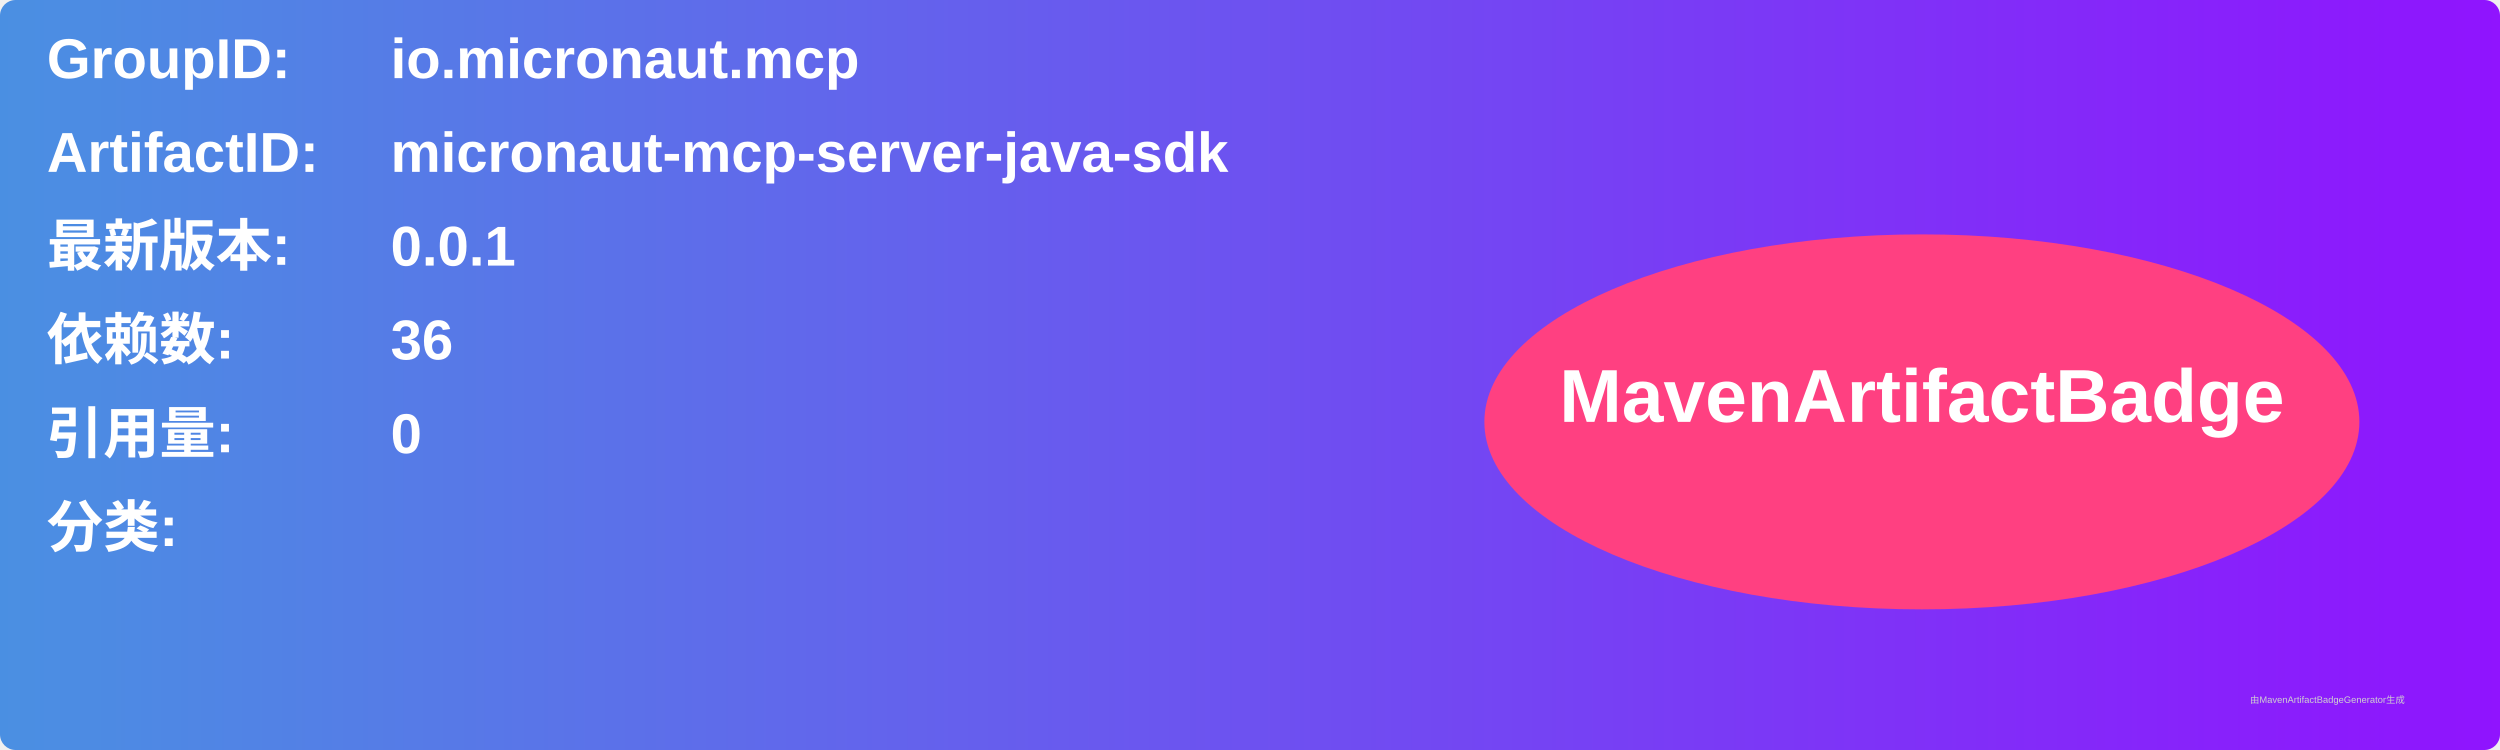
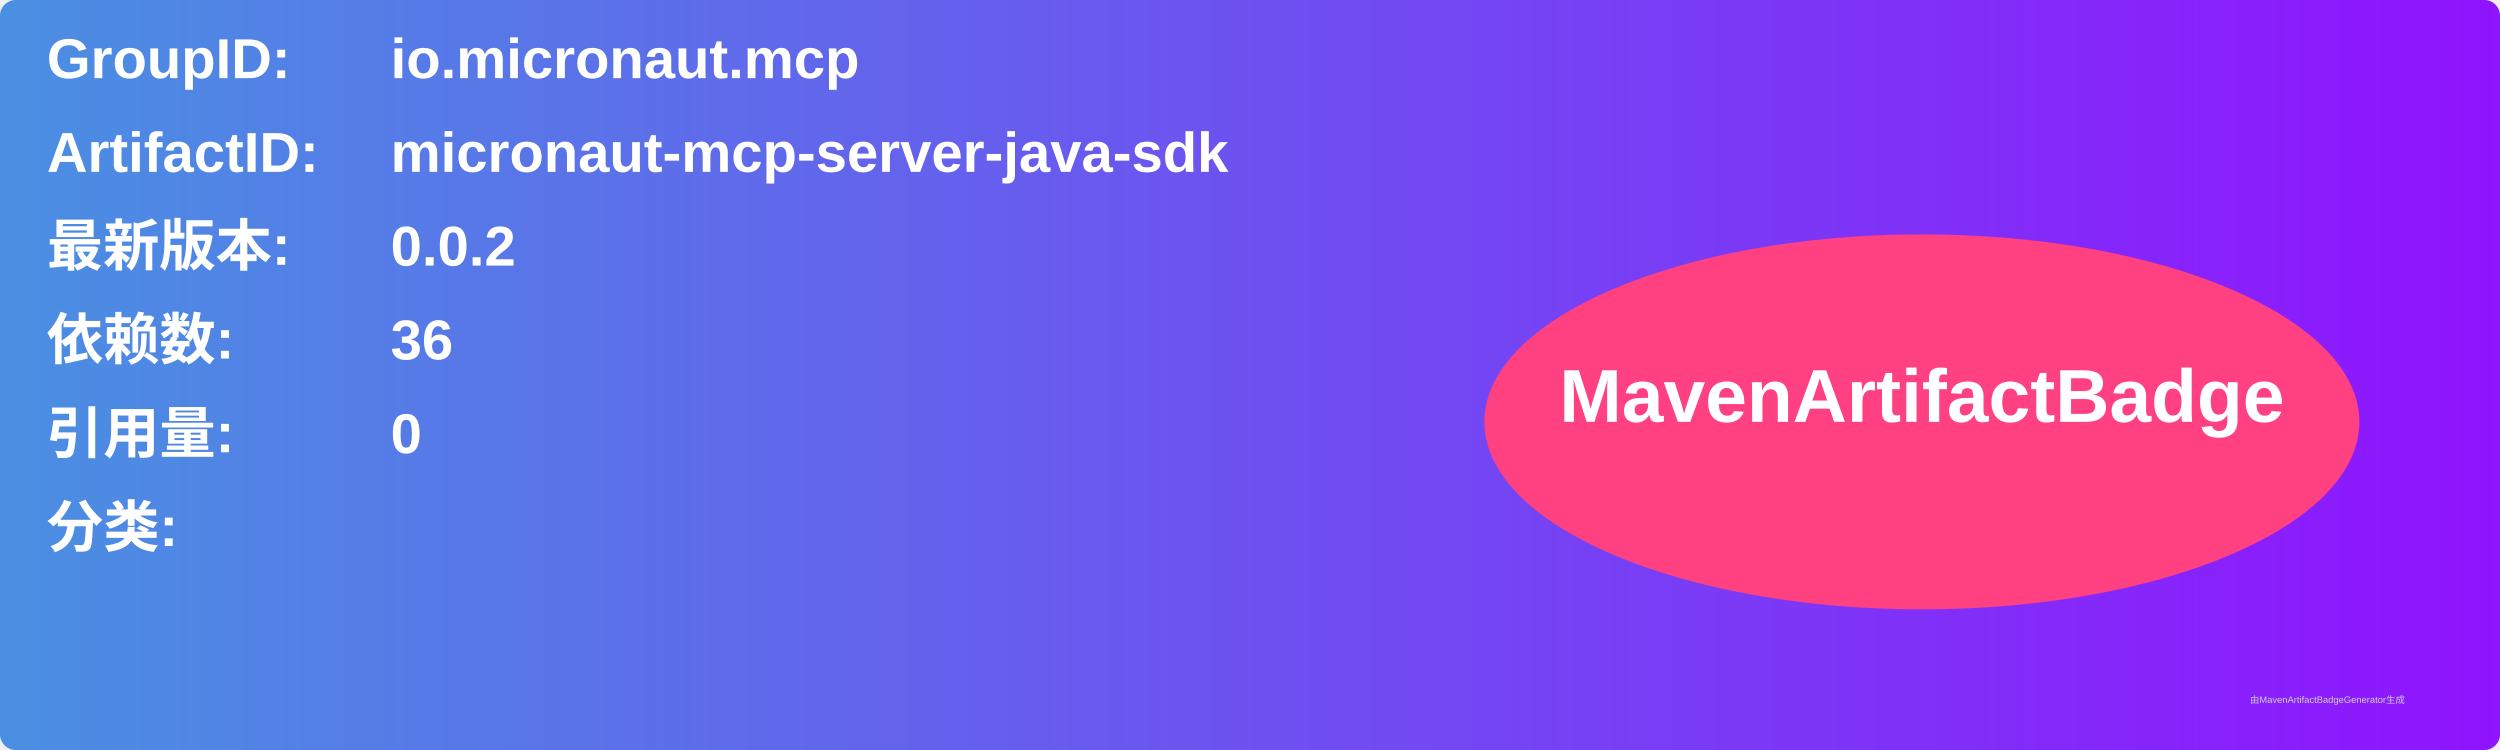
<svg xmlns="http://www.w3.org/2000/svg" width="800" height="240" viewBox="0 0 800 240">
  <linearGradient id="grad" x1="0%" y1="0%" x2="100%" y2="0%">
    <stop offset="0%" stop-color="#4a90e2" />
    <stop offset="100%" stop-color="#9013fe" />
  </linearGradient>
  <rect width="100%" height="100%" rx="5" ry="5" fill="url(#grad)" />
  <g transform="translate(15, 15)">
    <text x="0" y="10" font-family="Arial" font-size="18" fill="white" font-weight="bold" width="260">GroupID:</text>
    <text x="110" y="10" font-family="Arial" font-size="18" fill="white" font-weight="bold" width="460">io.micronaut.mcp</text>
    <text x="0" y="40" font-family="Arial" font-size="18" fill="white" font-weight="bold" width="260">ArtifactID:</text>
    <text x="110" y="40" font-family="Arial" font-size="18" fill="white" font-weight="bold" width="460">micronaut-mcp-server-java-sdk</text>
    <text x="0" y="70" font-family="Arial" font-size="18" fill="white" font-weight="bold">最新版本:</text>
    <text x="110" y="70" font-family="Arial" font-size="18" fill="white" font-weight="bold">
-       <tspan font-weight="bold">0.0.1</tspan>
+       <tspan font-weight="bold">0.0.2</tspan>
    </text>
    <text x="0" y="100" font-family="Arial" font-size="18" fill="white" font-weight="bold">依赖数: </text>
    <text x="110" y="100" font-family="Arial" font-size="18" fill="white">
      <tspan font-weight="bold">36</tspan>
    </text>
    <text x="0" y="130" font-family="Arial" font-size="18" fill="white" font-weight="bold">引用量: </text>
    <text x="110" y="130" font-family="Arial" font-size="18" fill="white">
      <tspan font-weight="bold">0</tspan>
    </text>
    <text x="0" y="160" font-family="Arial" font-size="18" fill="white" font-weight="bold">分类:</text>
    <text x="10" y="190" font-family="Arial" font-size="10" fill="white">
      <tspan font-weight="bold" />
    </text>
    <ellipse cx="600" cy="120" rx="140" ry="60" fill="#ff4081" />
    <text x="600" y="120" text-anchor="middle" font-family="Arial" font-size="24" fill="white" font-weight="bold">MavenArtifactBadge</text>
  </g>
  <text x="720" y="225" font-family="Arial" font-size="3" fill="#d0d0d0">由MavenArtifactBadgeGenerator生成</text>
</svg>
